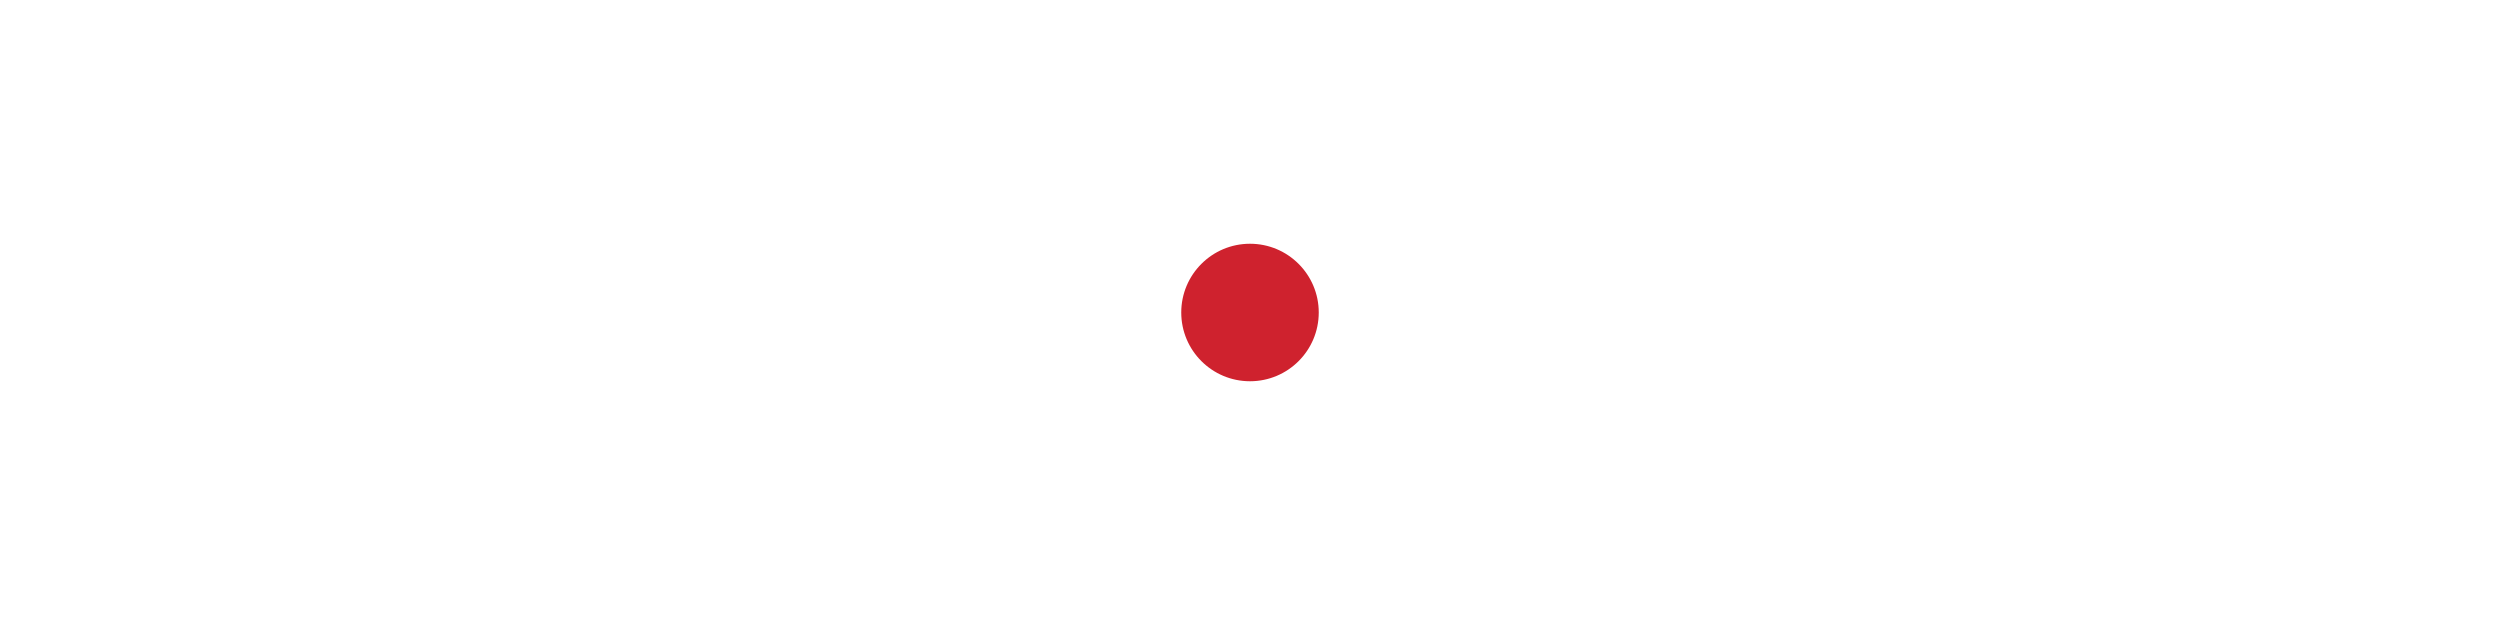
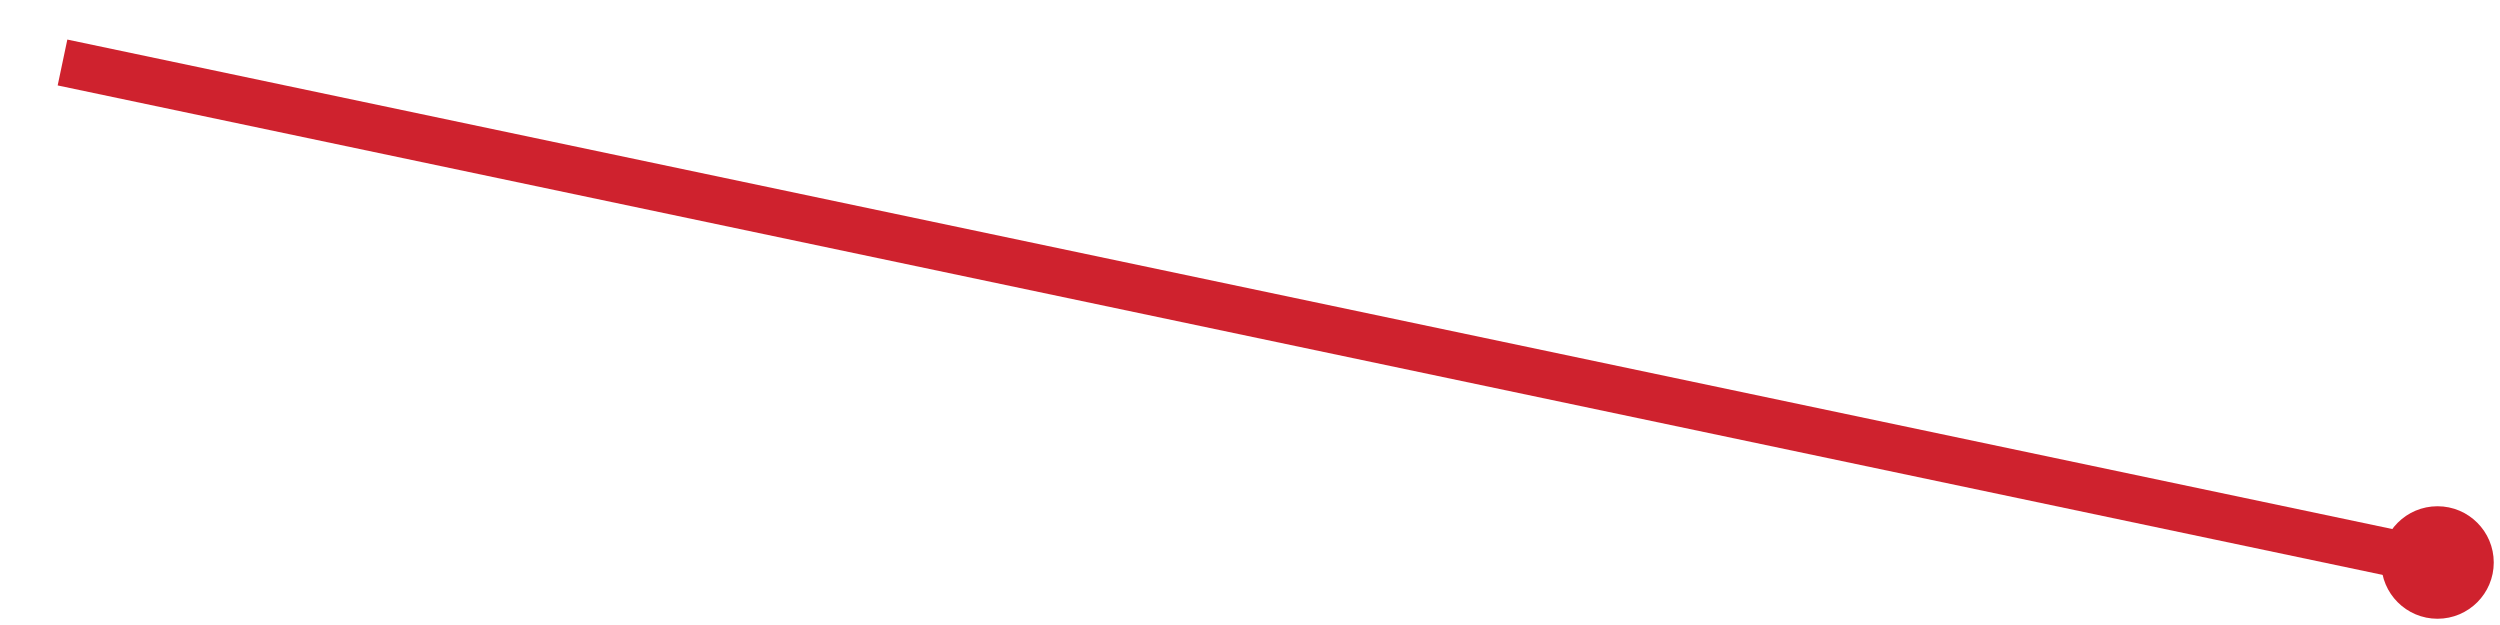
<svg xmlns="http://www.w3.org/2000/svg" viewBox="0 0 80 20" width="80" height="20" role="img" aria-label="trend">
-   <circle cx="40" cy="10" r="2.2" fill="#cf222e" />
+   <polyline points="2.0,2.0 78.0,18.0" fill="none" stroke="#cf222e" stroke-width="1.5" />
+   <circle cx="78.0" cy="18.0" r="1.8" fill="#cf222e" />
</svg>
